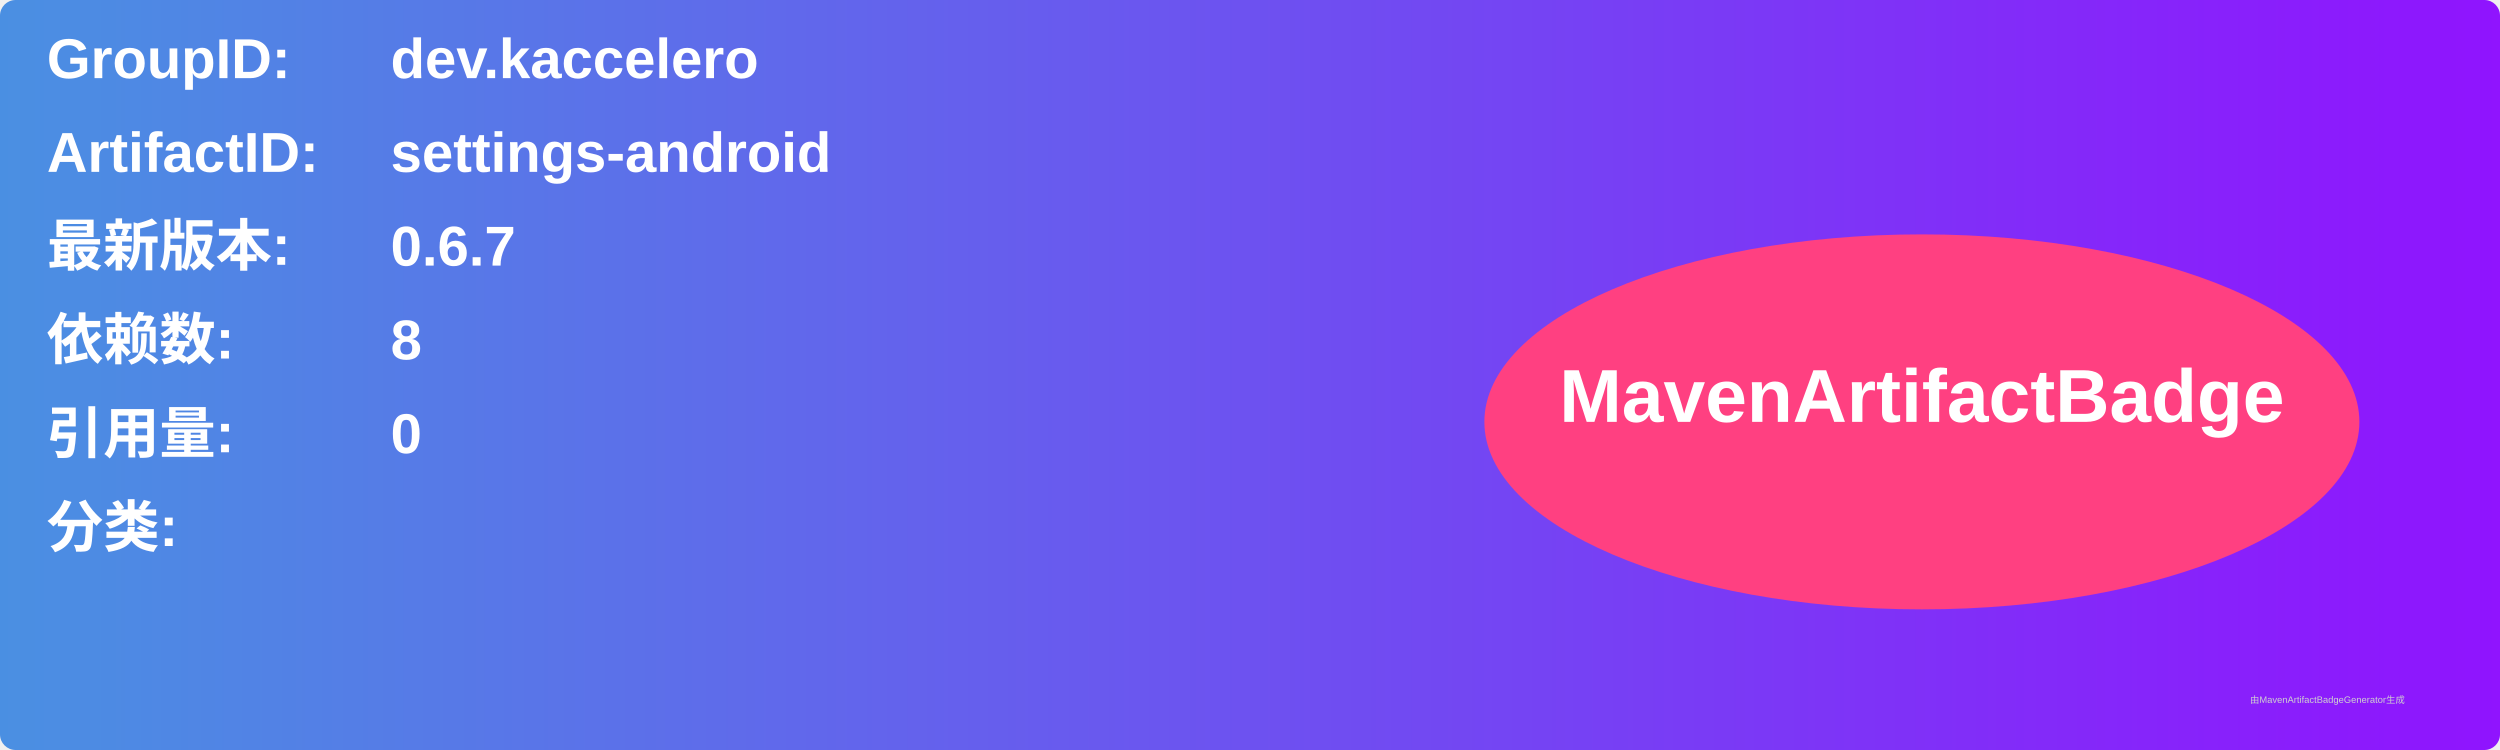
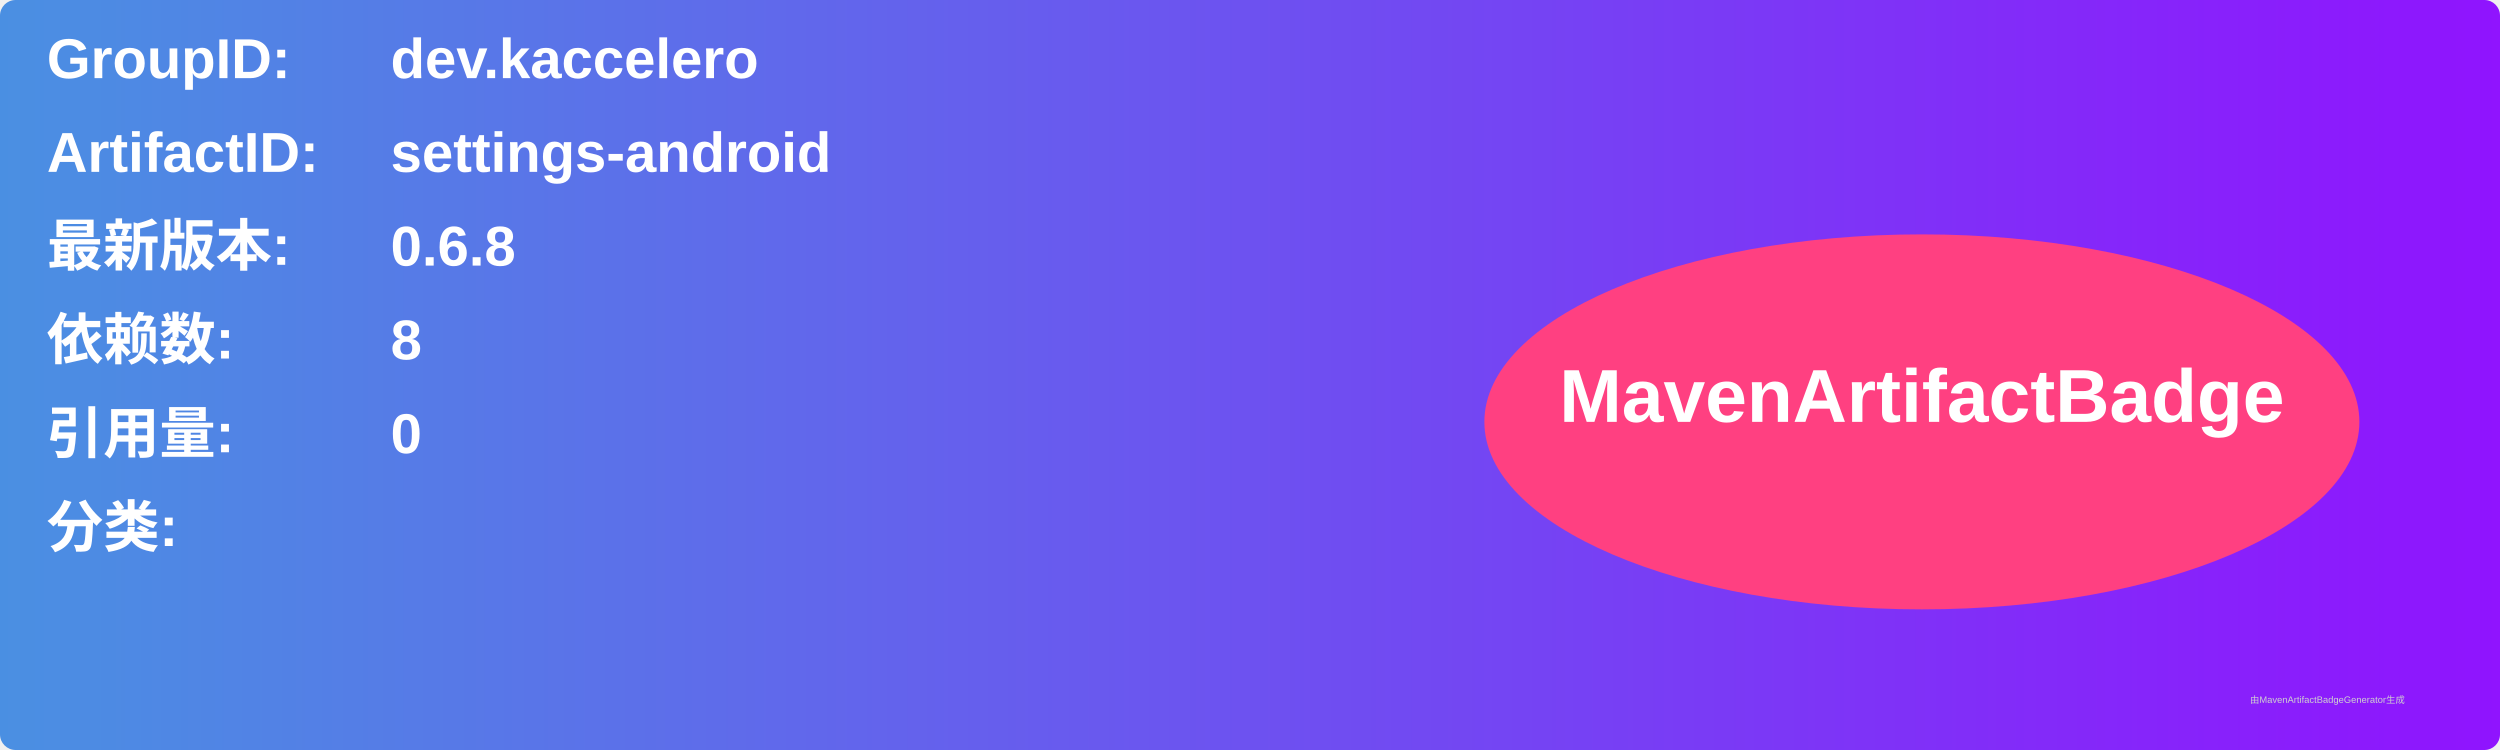
<svg xmlns="http://www.w3.org/2000/svg" width="800" height="240" viewBox="0 0 800 240">
  <linearGradient id="grad" x1="0%" y1="0%" x2="100%" y2="0%">
    <stop offset="0%" stop-color="#4a90e2" />
    <stop offset="100%" stop-color="#9013fe" />
  </linearGradient>
  <rect width="100%" height="100%" rx="5" ry="5" fill="url(#grad)" />
  <g transform="translate(15, 15)">
    <text x="0" y="10" font-family="Arial" font-size="18" fill="white" font-weight="bold" width="260">GroupID:</text>
    <text x="110" y="10" font-family="Arial" font-size="18" fill="white" font-weight="bold" width="460">dev.kaccelero</text>
    <text x="0" y="40" font-family="Arial" font-size="18" fill="white" font-weight="bold" width="260">ArtifactID:</text>
    <text x="110" y="40" font-family="Arial" font-size="18" fill="white" font-weight="bold" width="460">settings-android</text>
    <text x="0" y="70" font-family="Arial" font-size="18" fill="white" font-weight="bold">最新版本:</text>
    <text x="110" y="70" font-family="Arial" font-size="18" fill="white" font-weight="bold">
-       <tspan font-weight="bold">0.6.7</tspan>
+       <tspan font-weight="bold">0.6.8</tspan>
    </text>
    <text x="0" y="100" font-family="Arial" font-size="18" fill="white" font-weight="bold">依赖数: </text>
    <text x="110" y="100" font-family="Arial" font-size="18" fill="white">
      <tspan font-weight="bold">8</tspan>
    </text>
    <text x="0" y="130" font-family="Arial" font-size="18" fill="white" font-weight="bold">引用量: </text>
    <text x="110" y="130" font-family="Arial" font-size="18" fill="white">
      <tspan font-weight="bold">0</tspan>
    </text>
    <text x="0" y="160" font-family="Arial" font-size="18" fill="white" font-weight="bold">分类:</text>
    <text x="10" y="190" font-family="Arial" font-size="10" fill="white">
      <tspan font-weight="bold" />
    </text>
    <ellipse cx="600" cy="120" rx="140" ry="60" fill="#ff4081" />
    <text x="600" y="120" text-anchor="middle" font-family="Arial" font-size="24" fill="white" font-weight="bold">MavenArtifactBadge</text>
  </g>
  <text x="720" y="225" font-family="Arial" font-size="3" fill="#d0d0d0">由MavenArtifactBadgeGenerator生成</text>
</svg>
